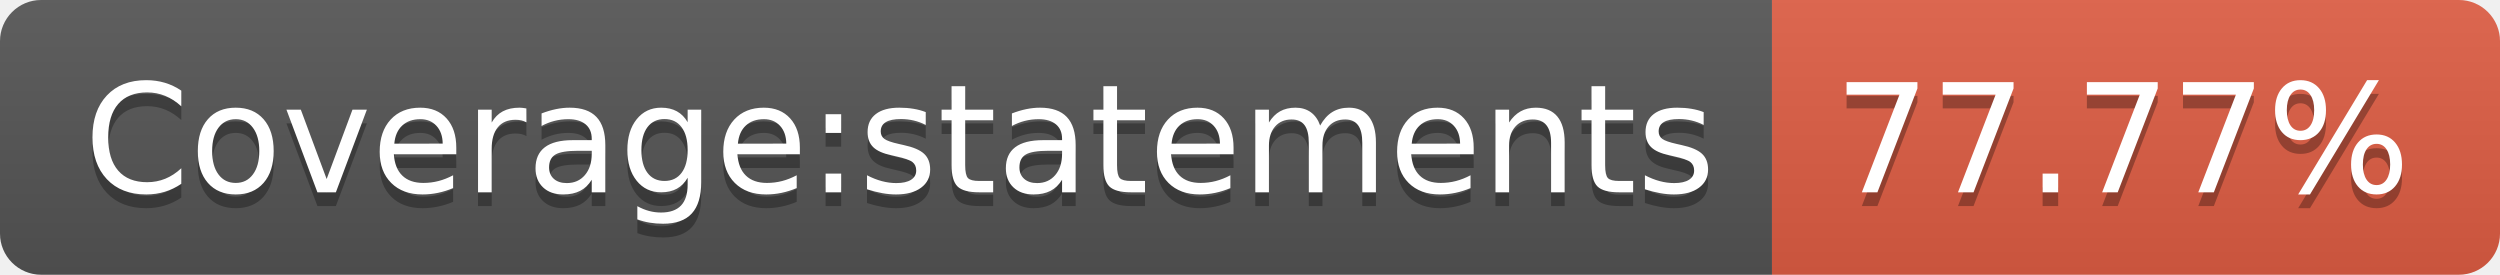
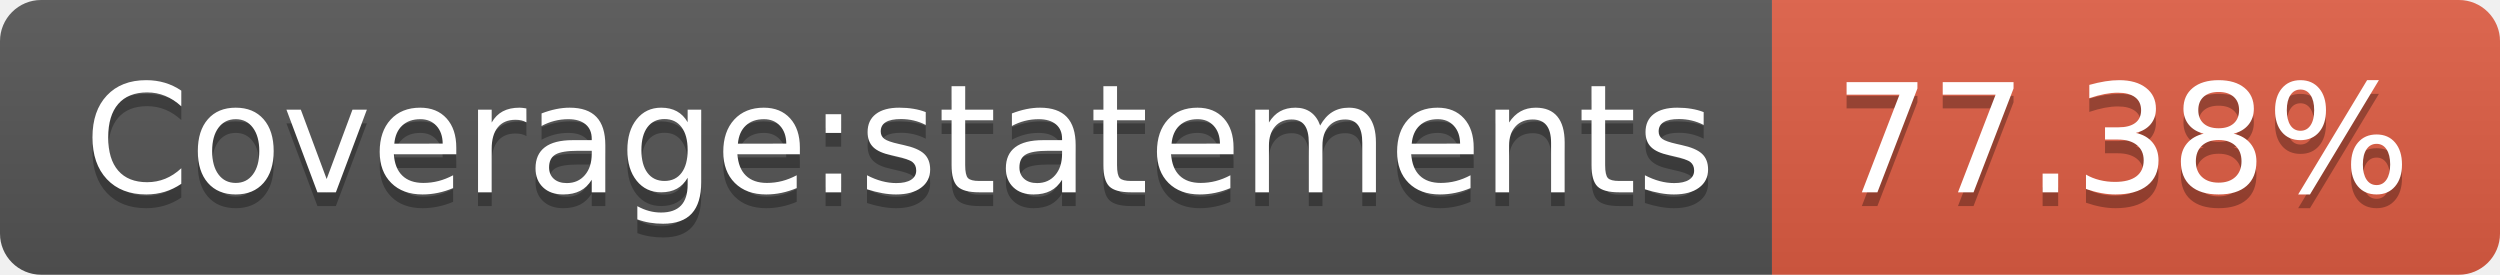
- <svg xmlns="http://www.w3.org/2000/svg" width="182" height="20" role="img" aria-label="Coverage:statements: 77.77%">
+ <svg xmlns="http://www.w3.org/2000/svg" width="182" height="20" role="img" aria-label="Coverage:statements: 77.38%">
  <linearGradient id="s" x2="0" y2="100%">
    <stop offset="0" stop-color="#bbb" stop-opacity=".1" />
    <stop offset="1" stop-opacity=".1" />
  </linearGradient>
  <clipPath id="r">
    <rect width="182" height="20" rx="3" fill="#fff" />
  </clipPath>
  <g clip-path="url(#r)">
    <rect width="129" height="20" fill="#555" />
    <rect x="129" width="53" height="20" fill="#e05d44" />
    <rect width="182" height="20" fill="url(#s)" />
  </g>
  <g fill="#fff" text-anchor="middle" font-family="Verdana,Geneva,DejaVu Sans,sans-serif" text-rendering="geometricPrecision" font-size="110">
    <text aria-hidden="true" x="655" y="150" fill="#010101" fill-opacity=".3" transform="scale(.1)" textLength="1190">Coverage:statements</text>
    <text x="655" y="140" transform="scale(.1)" fill="#fff" textLength="1190">Coverage:statements</text>
-     <text aria-hidden="true" x="1545" y="150" fill="#010101" fill-opacity=".3" transform="scale(.1)" textLength="430">77.77%</text>
-     <text x="1545" y="140" transform="scale(.1)" fill="#fff" textLength="430">77.77%</text>
+     <text aria-hidden="true" x="1545" y="150" fill="#010101" fill-opacity=".3" transform="scale(.1)" textLength="430">77.38%</text>
+     <text x="1545" y="140" transform="scale(.1)" fill="#fff" textLength="430">77.38%</text>
  </g>
</svg>
